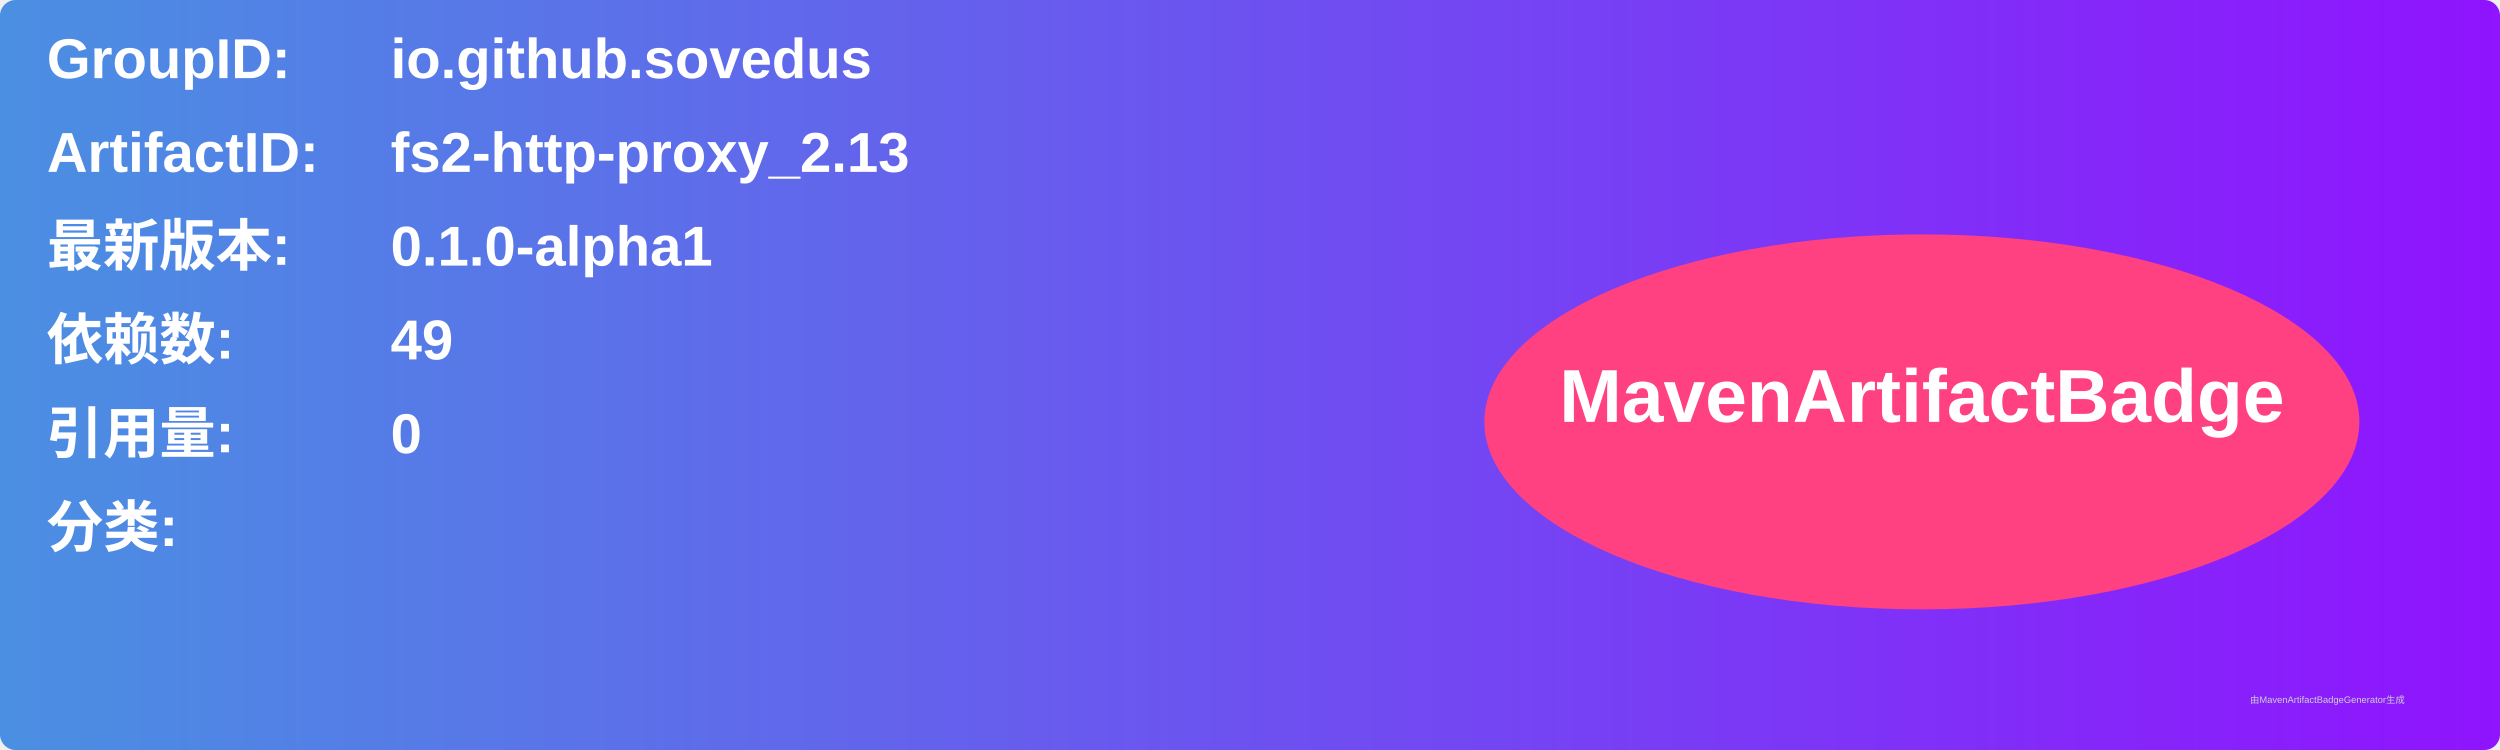
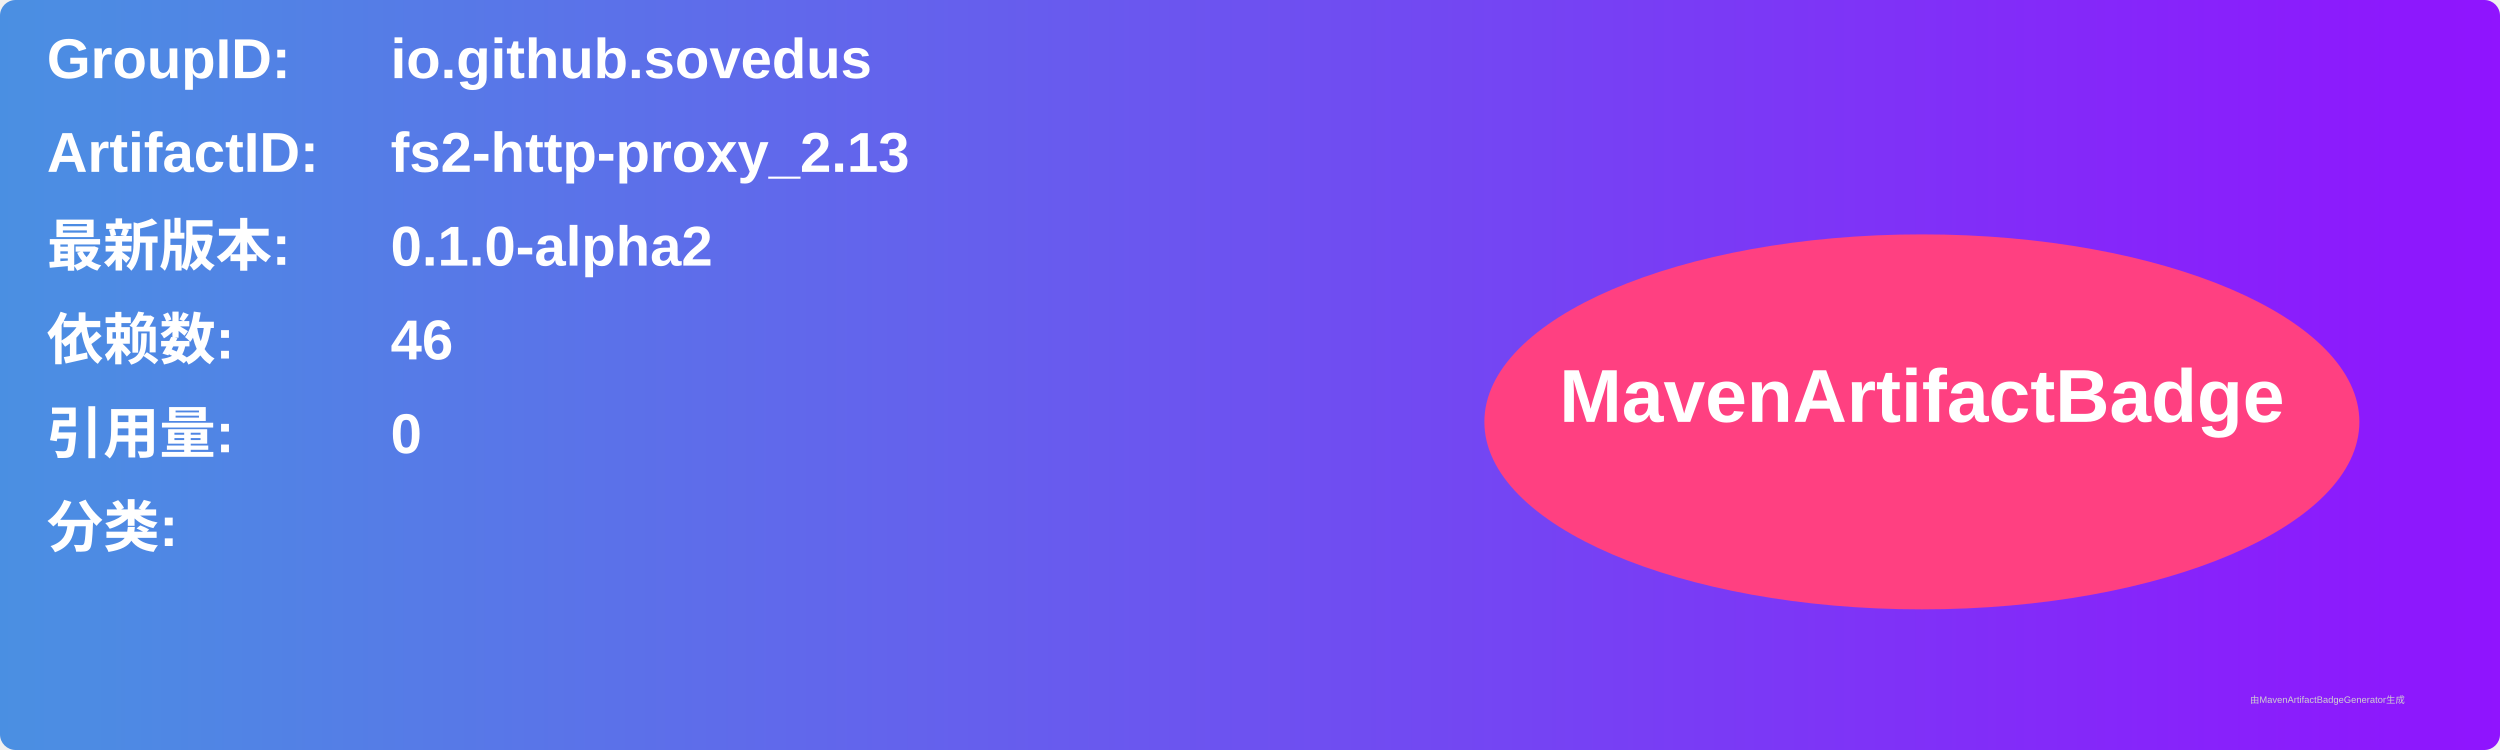
<svg xmlns="http://www.w3.org/2000/svg" width="800" height="240" viewBox="0 0 800 240">
  <linearGradient id="grad" x1="0%" y1="0%" x2="100%" y2="0%">
    <stop offset="0%" stop-color="#4a90e2" />
    <stop offset="100%" stop-color="#9013fe" />
  </linearGradient>
  <rect width="100%" height="100%" rx="5" ry="5" fill="url(#grad)" />
  <g transform="translate(15, 15)">
    <text x="0" y="10" font-family="Arial" font-size="18" fill="white" font-weight="bold" width="260">GroupID:</text>
    <text x="110" y="10" font-family="Arial" font-size="18" fill="white" font-weight="bold" width="460">io.github.sovedus</text>
    <text x="0" y="40" font-family="Arial" font-size="18" fill="white" font-weight="bold" width="260">ArtifactID:</text>
    <text x="110" y="40" font-family="Arial" font-size="18" fill="white" font-weight="bold" width="460">fs2-http-proxy_2.13</text>
    <text x="0" y="70" font-family="Arial" font-size="18" fill="white" font-weight="bold">最新版本:</text>
    <text x="110" y="70" font-family="Arial" font-size="18" fill="white" font-weight="bold">
-       <tspan font-weight="bold">0.1.0-alpha1</tspan>
+       <tspan font-weight="bold">0.1.0-alpha2</tspan>
    </text>
    <text x="0" y="100" font-family="Arial" font-size="18" fill="white" font-weight="bold">依赖数: </text>
    <text x="110" y="100" font-family="Arial" font-size="18" fill="white">
-       <tspan font-weight="bold">49</tspan>
+       <tspan font-weight="bold">46</tspan>
    </text>
    <text x="0" y="130" font-family="Arial" font-size="18" fill="white" font-weight="bold">引用量: </text>
    <text x="110" y="130" font-family="Arial" font-size="18" fill="white">
      <tspan font-weight="bold">0</tspan>
    </text>
    <text x="0" y="160" font-family="Arial" font-size="18" fill="white" font-weight="bold">分类:</text>
    <text x="10" y="190" font-family="Arial" font-size="10" fill="white">
      <tspan font-weight="bold" />
    </text>
    <ellipse cx="600" cy="120" rx="140" ry="60" fill="#ff4081" />
    <text x="600" y="120" text-anchor="middle" font-family="Arial" font-size="24" fill="white" font-weight="bold">MavenArtifactBadge</text>
  </g>
  <text x="720" y="225" font-family="Arial" font-size="3" fill="#d0d0d0">由MavenArtifactBadgeGenerator生成</text>
</svg>
